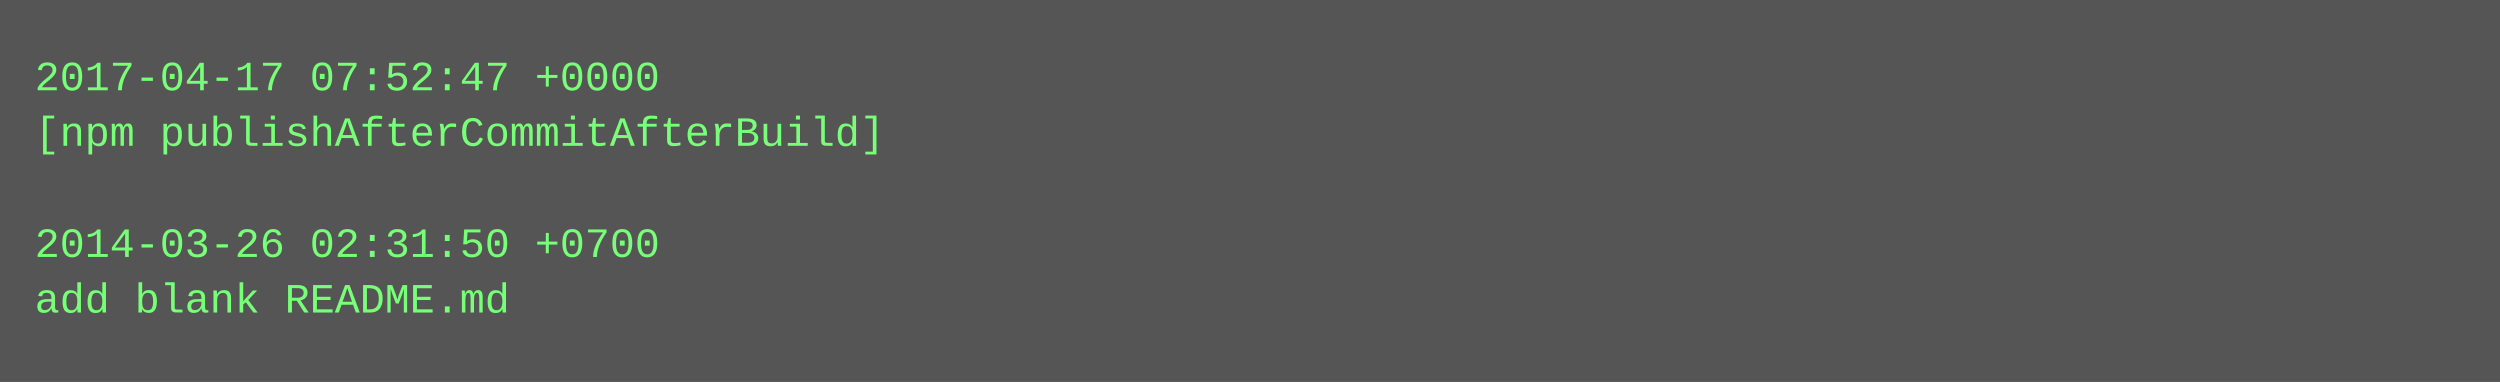
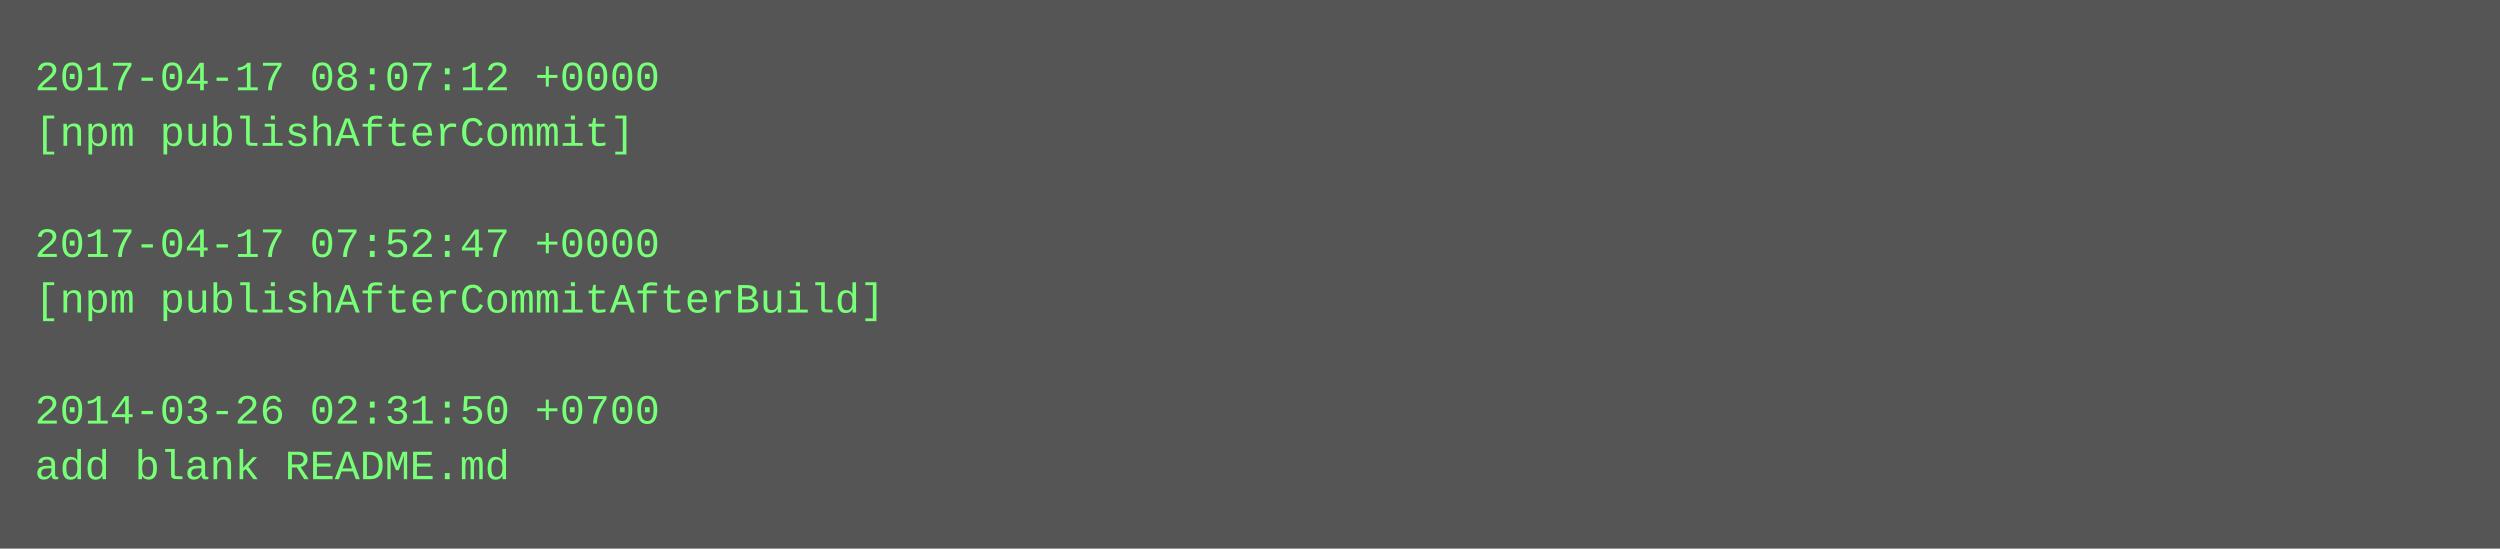
- <svg xmlns="http://www.w3.org/2000/svg" height="110" width="720">
-   <rect height="110" fill="#555" width="720" />
+ <svg xmlns="http://www.w3.org/2000/svg" height="158" width="720">
+   <rect height="158" fill="#555" width="720" />
  <text fill="#7f7" font-family="Courier New" font-size="12" xml:space="preserve">
-     <tspan x="10" y="26">2017-04-17 07:52:47 +0000</tspan>
-     <tspan x="10" y="42">[npm publishAfterCommitAfterBuild]</tspan>
+     <tspan x="10" y="26">2017-04-17 08:07:12 +0000</tspan>
+     <tspan x="10" y="42">[npm publishAfterCommit]</tspan>
    <tspan x="10" y="58" />
-     <tspan x="10" y="74">2014-03-26 02:31:50 +0700</tspan>
-     <tspan x="10" y="90">add blank README.md</tspan>
+     <tspan x="10" y="74">2017-04-17 07:52:47 +0000</tspan>
+     <tspan x="10" y="90">[npm publishAfterCommitAfterBuild]</tspan>
+     <tspan x="10" y="106" />
+     <tspan x="10" y="122">2014-03-26 02:31:50 +0700</tspan>
+     <tspan x="10" y="138">add blank README.md</tspan>
  </text>
</svg>
